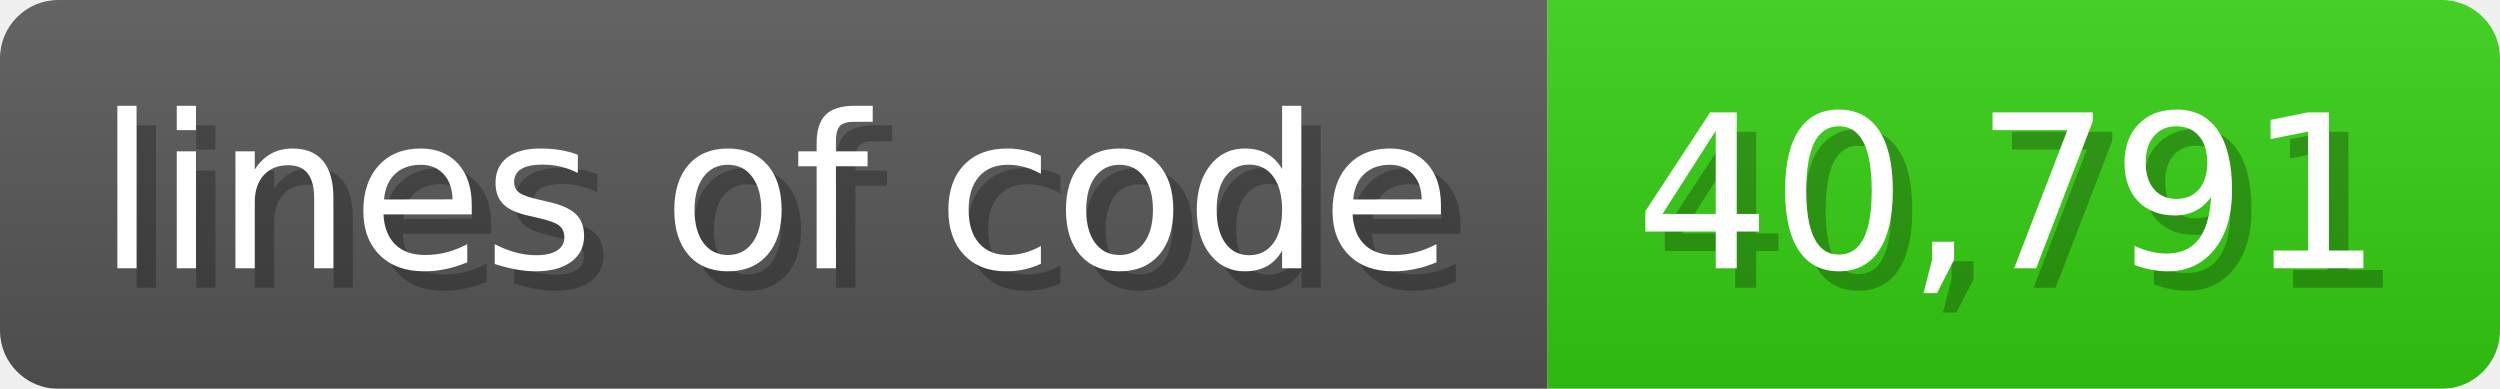
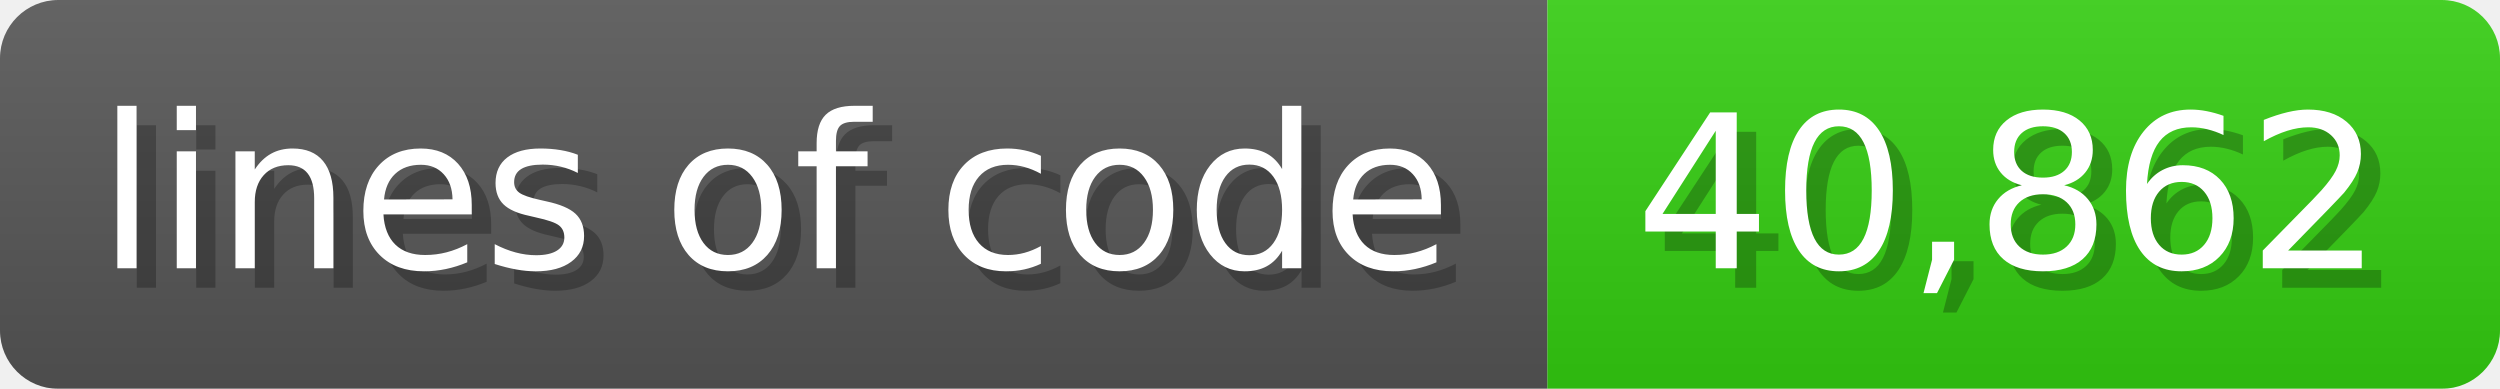
<svg xmlns="http://www.w3.org/2000/svg" width="128.6" height="20" viewBox="0 0 1286 200">
  <linearGradient id="a" x2="0" y2="100%">
    <stop offset="0" stop-opacity=".1" stop-color="#EEE" />
    <stop offset="1" stop-opacity=".1" />
  </linearGradient>
  <mask id="m">
    <rect width="1286" height="200" rx="30" fill="#FFF" />
  </mask>
  <g mask="url(#m)">
    <rect width="796" height="200" fill="#555" />
    <rect width="490" height="200" fill="#3C1" x="796" />
    <rect width="1286" height="200" fill="url(#a)" />
  </g>
  <g fill="#fff" text-anchor="start" font-family="Verdana,DejaVu Sans,sans-serif" font-size="110">
    <text x="60" y="148" textLength="696" fill="#000" opacity="0.25">lines of code</text>
    <text x="50" y="138" textLength="696">lines of code</text>
-     <text x="851" y="148" textLength="390" fill="#000" opacity="0.25">40,791</text>
-     <text x="841" y="138" textLength="390">40,791</text>
+     <text x="851" y="148" textLength="390" fill="#000" opacity="0.25">40,862</text>
+     <text x="841" y="138" textLength="390">40,862</text>
  </g>
</svg>
